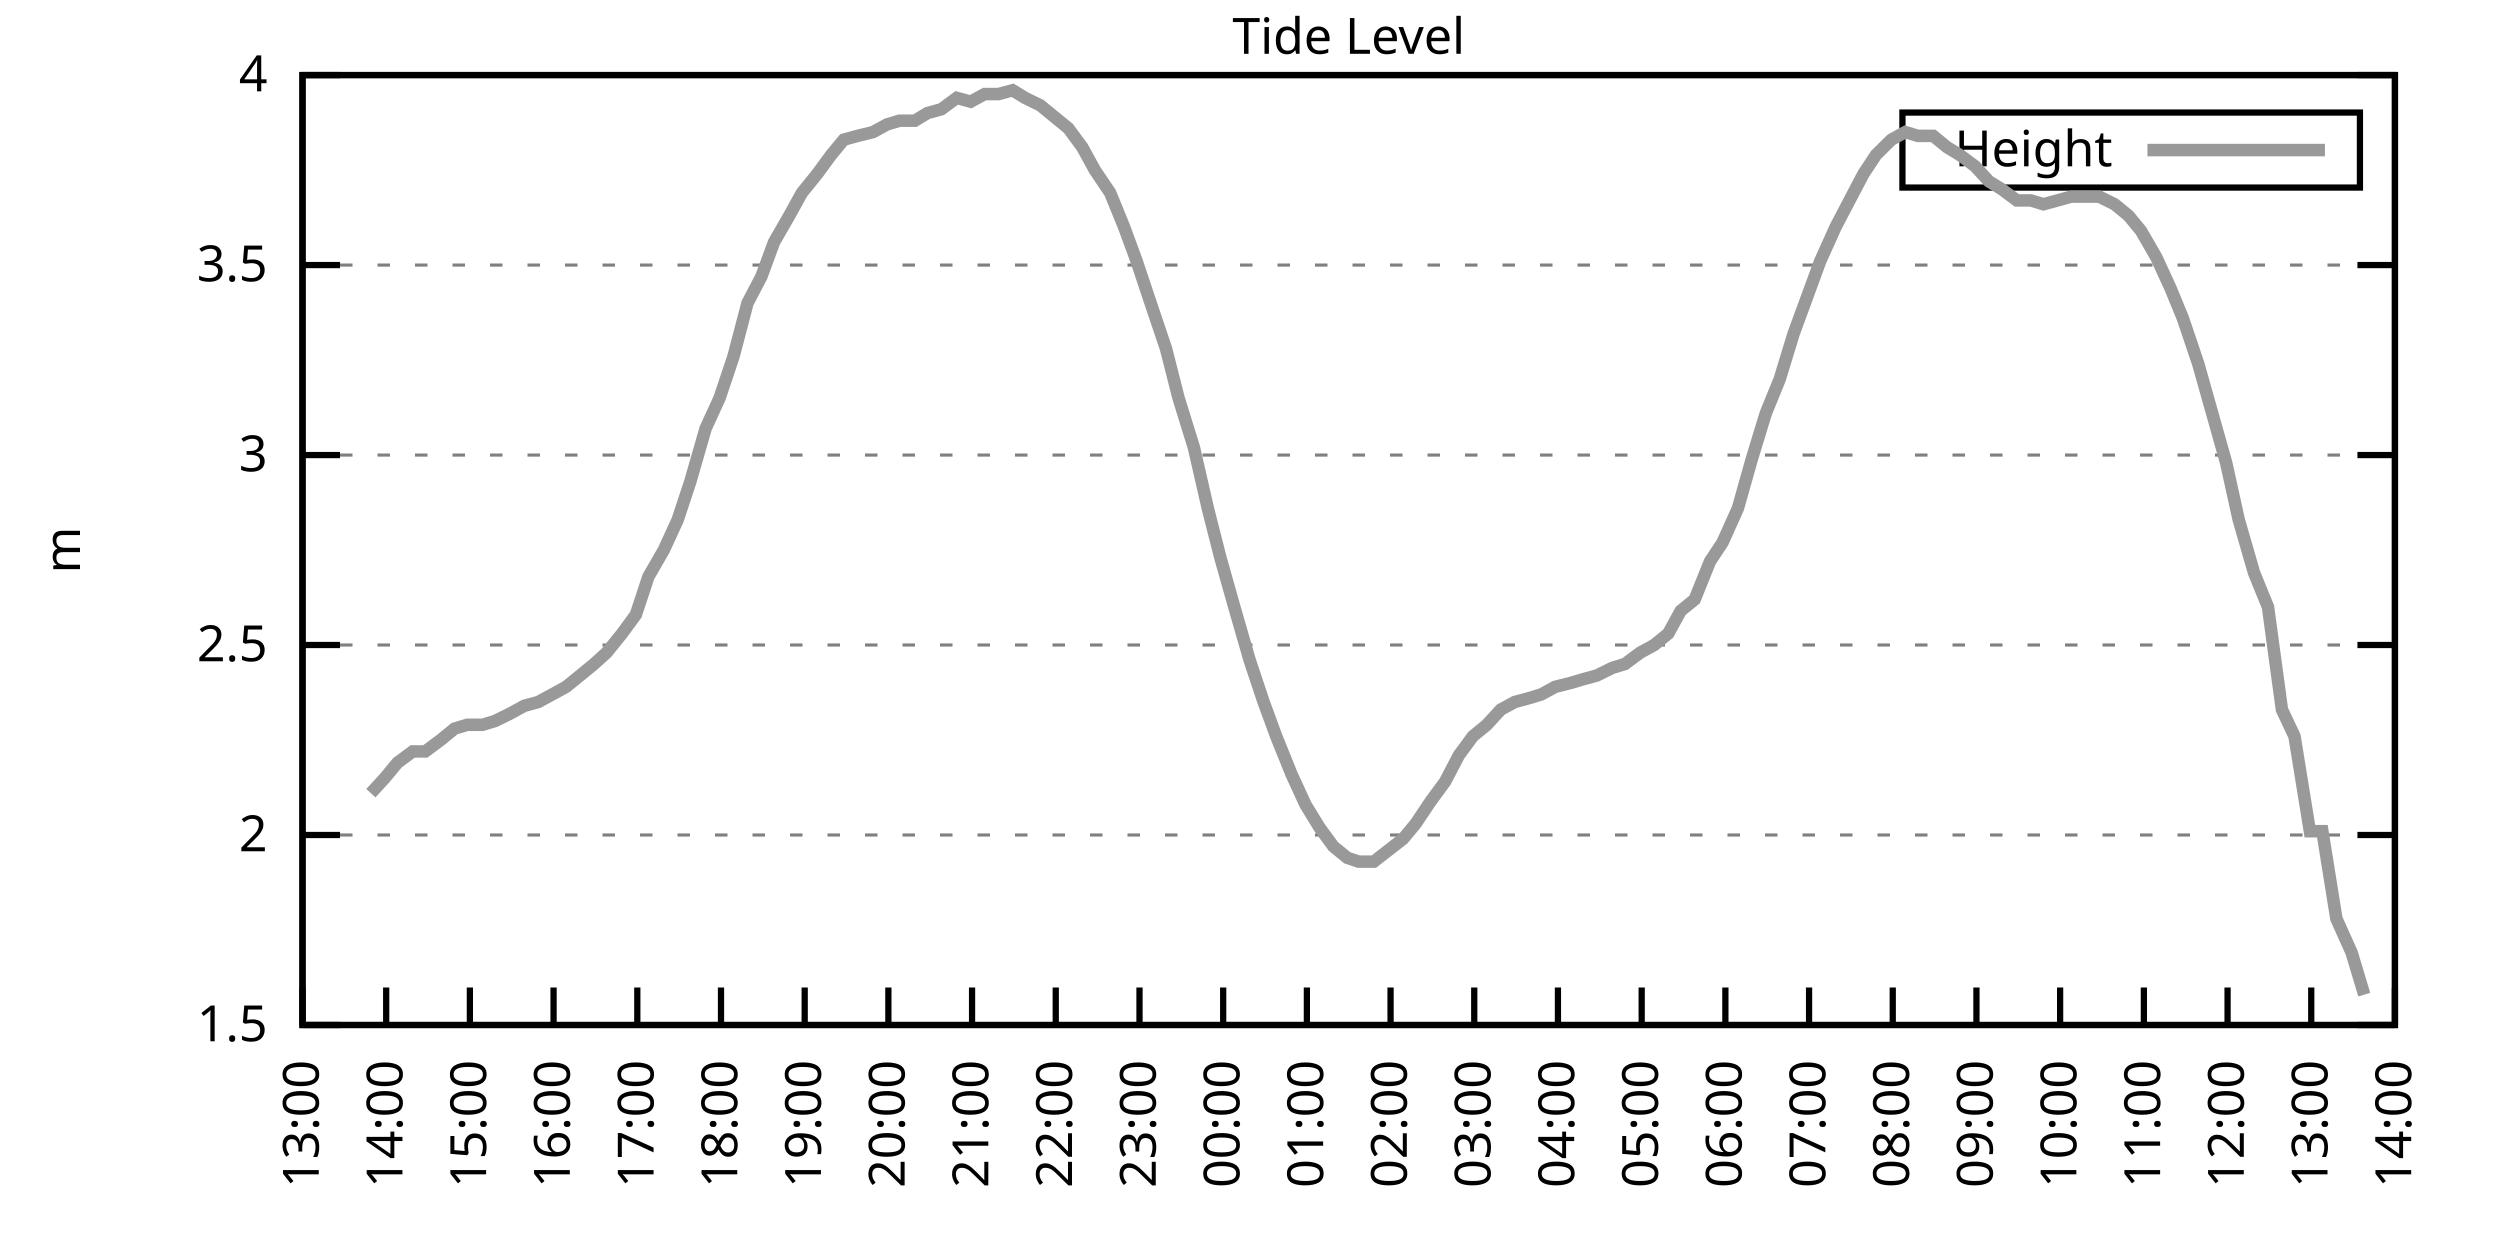
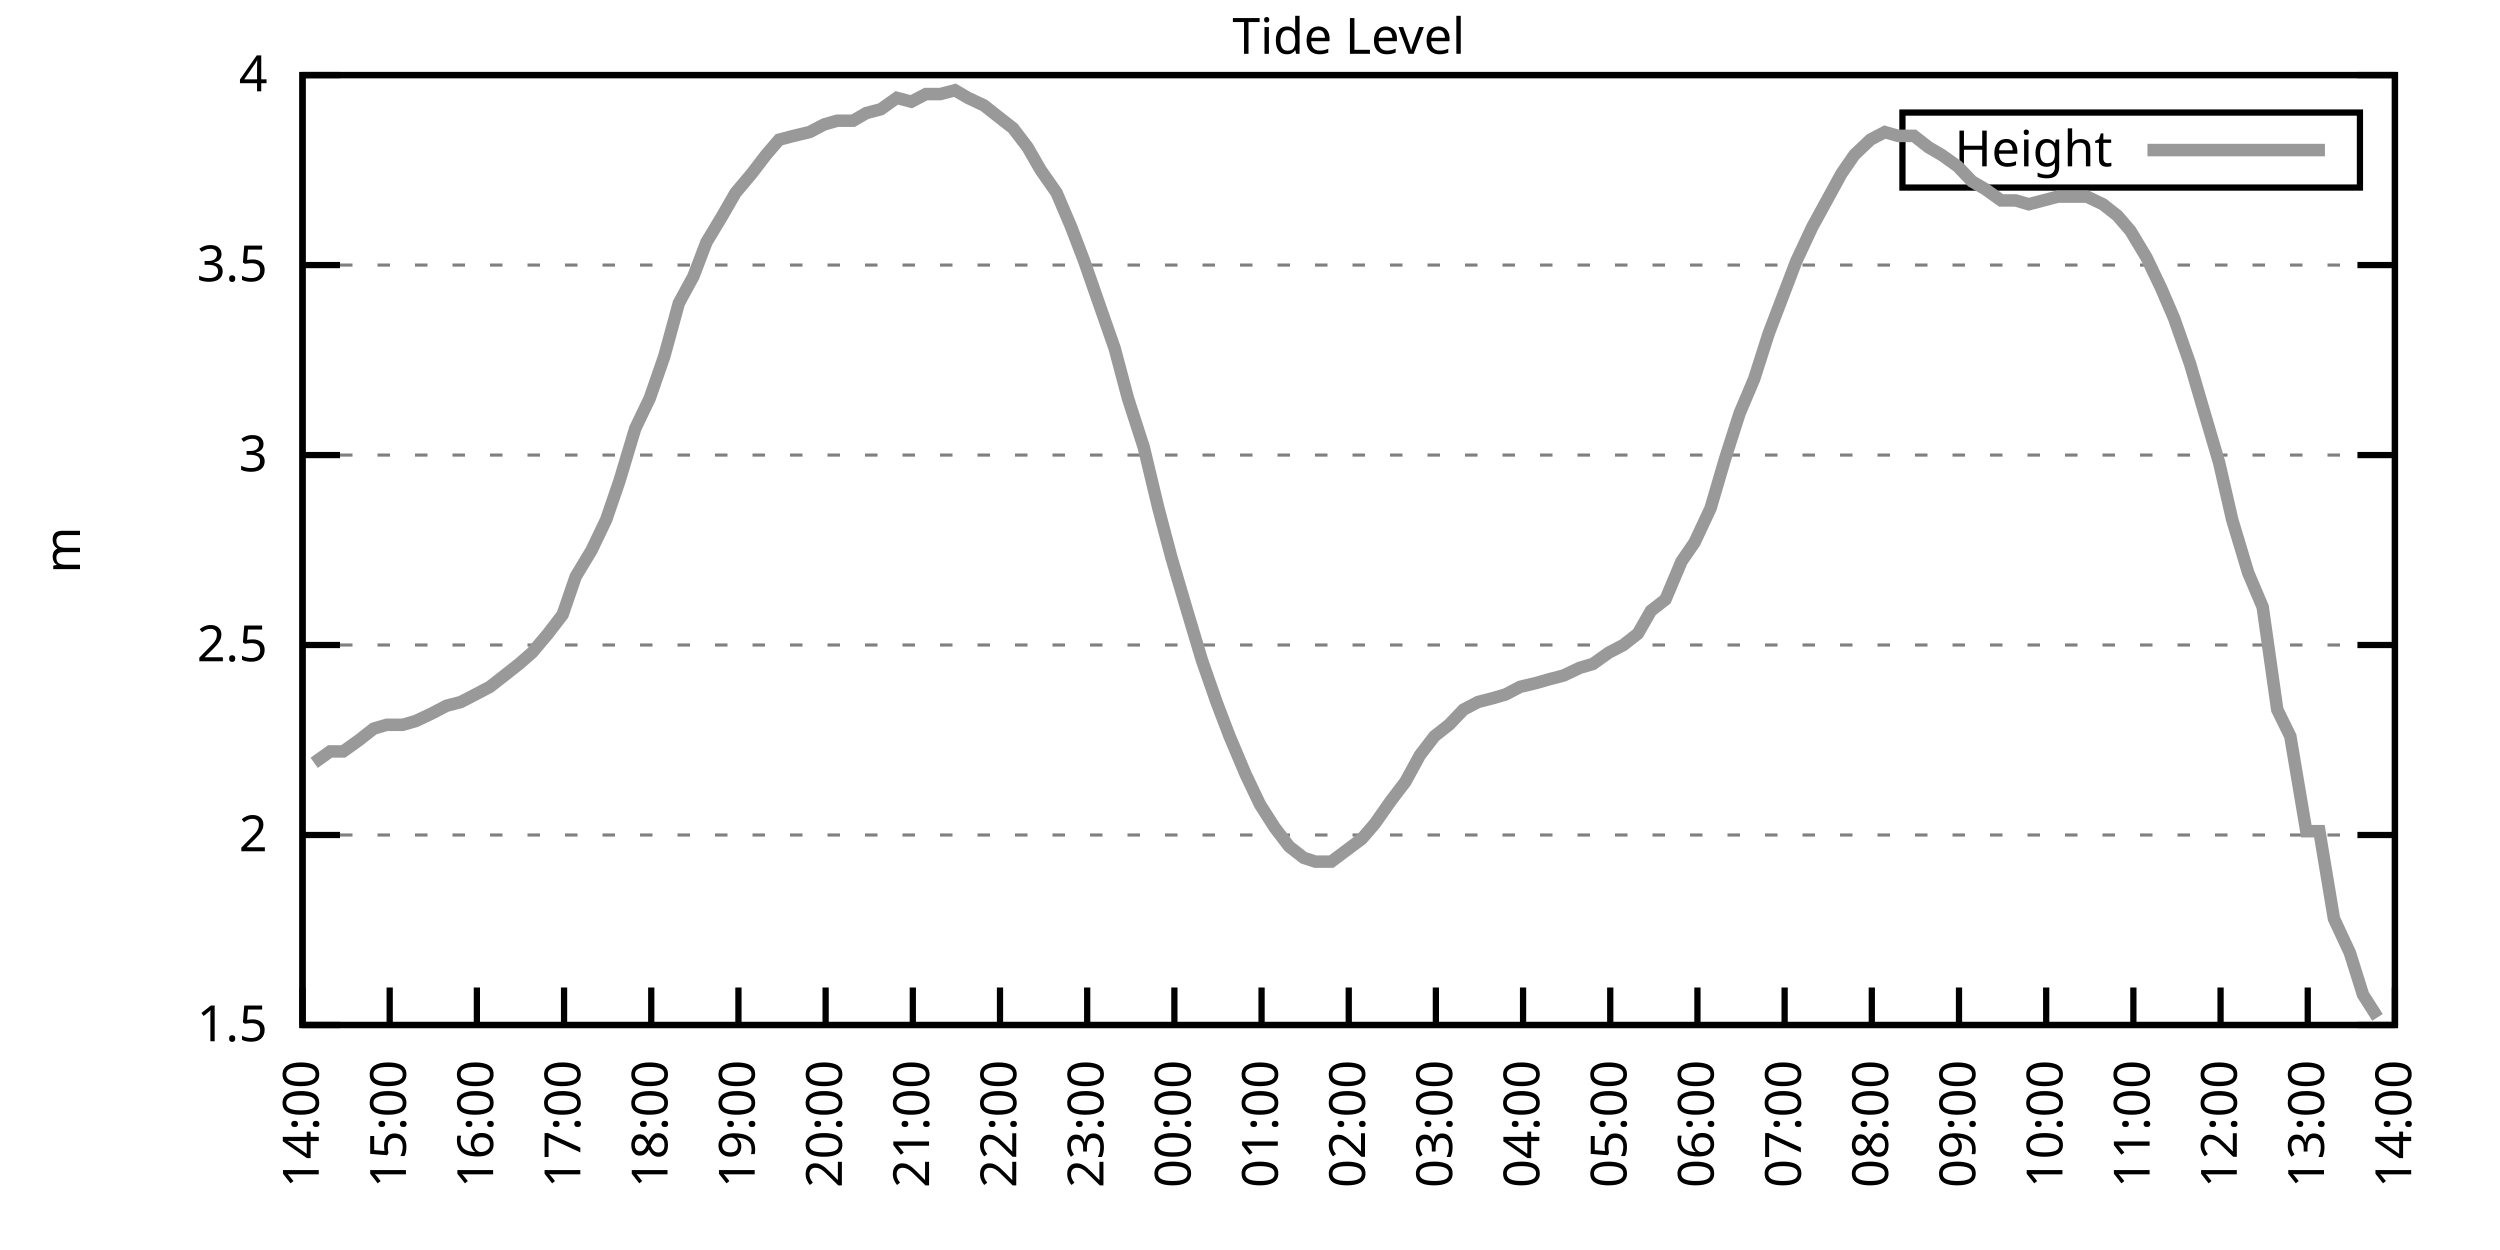
<svg xmlns="http://www.w3.org/2000/svg" xmlns:xlink="http://www.w3.org/1999/xlink" width="400" height="200" viewBox="0 0 400 200">
  <g id="gnuplot_canvas">
    <rect x="0" y="0" width="400" height="200" fill="none" />
    <defs>
      <circle id="gpDot" r="0.5" stroke-width="0.5" stroke="currentColor" />
      <path id="gpPt0" stroke-width="0.333" stroke="currentColor" d="M-1,0 h2 M0,-1 v2" />
      <path id="gpPt1" stroke-width="0.333" stroke="currentColor" d="M-1,-1 L1,1 M1,-1 L-1,1" />
      <path id="gpPt2" stroke-width="0.333" stroke="currentColor" d="M-1,0 L1,0 M0,-1 L0,1 M-1,-1 L1,1 M-1,1 L1,-1" />
      <rect id="gpPt3" stroke-width="0.333" stroke="currentColor" x="-1" y="-1" width="2" height="2" />
      <rect id="gpPt4" stroke-width="0.333" stroke="currentColor" fill="currentColor" x="-1" y="-1" width="2" height="2" />
      <circle id="gpPt5" stroke-width="0.333" stroke="currentColor" cx="0" cy="0" r="1" />
      <use xlink:href="#gpPt5" id="gpPt6" fill="currentColor" stroke="none" />
      <path id="gpPt7" stroke-width="0.333" stroke="currentColor" d="M0,-1.33 L-1.33,0.67 L1.33,0.67 z" />
      <use xlink:href="#gpPt7" id="gpPt8" fill="currentColor" stroke="none" />
      <use xlink:href="#gpPt7" id="gpPt9" stroke="currentColor" transform="rotate(180)" />
      <use xlink:href="#gpPt9" id="gpPt10" fill="currentColor" stroke="none" />
      <use xlink:href="#gpPt3" id="gpPt11" stroke="currentColor" transform="rotate(45)" />
      <use xlink:href="#gpPt11" id="gpPt12" fill="currentColor" stroke="none" />
      <path id="gpPt13" stroke-width="0.333" stroke="currentColor" d="M0,1.330 L1.265,0.411 L0.782,-1.067 L-0.782,-1.076 L-1.265,0.411 z" />
      <use xlink:href="#gpPt13" id="gpPt14" fill="currentColor" stroke="none" />
      <filter id="textbox" filterUnits="objectBoundingBox" x="0" y="0" height="1" width="1">
        <feFlood flood-color="white" flood-opacity="1" result="bgnd" />
        <feComposite in="SourceGraphic" in2="bgnd" operator="atop" />
      </filter>
      <filter id="greybox" filterUnits="objectBoundingBox" x="0" y="0" height="1" width="1">
        <feFlood flood-color="lightgrey" flood-opacity="1" result="grey" />
        <feComposite in="SourceGraphic" in2="grey" operator="atop" />
      </filter>
    </defs>
    <g fill="none" color="white" stroke="currentColor" stroke-width="1.00" stroke-linecap="butt" stroke-linejoin="miter">
</g>
    <g fill="none" color="black" stroke="currentColor" stroke-width="1.00" stroke-linecap="butt" stroke-linejoin="miter">
      <g stroke="none" shape-rendering="crispEdges">
        <polygon fill="rgb(255, 255, 255)" points="48.40,164.00 383.18,164.00 383.18,12.02 48.40,12.02 " />
      </g>
    </g>
    <g fill="none" color="black" stroke="currentColor" stroke-width="1.00" stroke-linecap="butt" stroke-linejoin="miter">
</g>
    <g fill="none" color="black" stroke="black" stroke-width="0.50" stroke-linecap="butt" stroke-linejoin="miter">
</g>
    <g fill="none" color="gray" stroke="currentColor" stroke-width="0.50" stroke-linecap="butt" stroke-linejoin="miter">
      <path stroke="gray" stroke-dasharray="2,4" class="gridline" d="M48.40,164.00 L383.19,164.00  " />
    </g>
    <g fill="none" color="gray" stroke="gray" stroke-width="1.00" stroke-linecap="butt" stroke-linejoin="miter">
</g>
    <g fill="none" color="black" stroke="currentColor" stroke-width="1.00" stroke-linecap="butt" stroke-linejoin="miter">
      <path stroke="black" d="M48.40,164.00 L54.40,164.00 M383.19,164.00 L377.19,164.00  " />
      <g transform="translate(42.80,166.60)" stroke="none" fill="black" font-family="Sans" font-size="8.00" text-anchor="end">
        <text>
          <tspan font-family="Sans"> 1.5</tspan>
        </text>
      </g>
    </g>
    <g fill="none" color="black" stroke="currentColor" stroke-width="1.00" stroke-linecap="butt" stroke-linejoin="miter">
</g>
    <g fill="none" color="black" stroke="black" stroke-width="0.50" stroke-linecap="butt" stroke-linejoin="miter">
</g>
    <g fill="none" color="gray" stroke="currentColor" stroke-width="0.50" stroke-linecap="butt" stroke-linejoin="miter">
      <path stroke="gray" stroke-dasharray="2,4" class="gridline" d="M48.40,133.60 L383.19,133.60  " />
    </g>
    <g fill="none" color="gray" stroke="gray" stroke-width="1.00" stroke-linecap="butt" stroke-linejoin="miter">
</g>
    <g fill="none" color="black" stroke="currentColor" stroke-width="1.00" stroke-linecap="butt" stroke-linejoin="miter">
      <path stroke="black" d="M48.40,133.60 L54.40,133.60 M383.19,133.60 L377.19,133.60  " />
      <g transform="translate(42.80,136.20)" stroke="none" fill="black" font-family="Sans" font-size="8.00" text-anchor="end">
        <text>
          <tspan font-family="Sans"> 2</tspan>
        </text>
      </g>
    </g>
    <g fill="none" color="black" stroke="currentColor" stroke-width="1.00" stroke-linecap="butt" stroke-linejoin="miter">
</g>
    <g fill="none" color="black" stroke="black" stroke-width="0.50" stroke-linecap="butt" stroke-linejoin="miter">
</g>
    <g fill="none" color="gray" stroke="currentColor" stroke-width="0.50" stroke-linecap="butt" stroke-linejoin="miter">
      <path stroke="gray" stroke-dasharray="2,4" class="gridline" d="M48.40,103.20 L383.19,103.20  " />
    </g>
    <g fill="none" color="gray" stroke="gray" stroke-width="1.00" stroke-linecap="butt" stroke-linejoin="miter">
</g>
    <g fill="none" color="black" stroke="currentColor" stroke-width="1.00" stroke-linecap="butt" stroke-linejoin="miter">
      <path stroke="black" d="M48.40,103.20 L54.40,103.20 M383.19,103.20 L377.19,103.20  " />
      <g transform="translate(42.80,105.80)" stroke="none" fill="black" font-family="Sans" font-size="8.00" text-anchor="end">
        <text>
          <tspan font-family="Sans"> 2.5</tspan>
        </text>
      </g>
    </g>
    <g fill="none" color="black" stroke="currentColor" stroke-width="1.00" stroke-linecap="butt" stroke-linejoin="miter">
</g>
    <g fill="none" color="black" stroke="black" stroke-width="0.50" stroke-linecap="butt" stroke-linejoin="miter">
</g>
    <g fill="none" color="gray" stroke="currentColor" stroke-width="0.50" stroke-linecap="butt" stroke-linejoin="miter">
      <path stroke="gray" stroke-dasharray="2,4" class="gridline" d="M48.40,72.81 L383.19,72.81  " />
    </g>
    <g fill="none" color="gray" stroke="gray" stroke-width="1.00" stroke-linecap="butt" stroke-linejoin="miter">
</g>
    <g fill="none" color="black" stroke="currentColor" stroke-width="1.00" stroke-linecap="butt" stroke-linejoin="miter">
      <path stroke="black" d="M48.40,72.81 L54.40,72.81 M383.19,72.81 L377.19,72.81  " />
      <g transform="translate(42.80,75.41)" stroke="none" fill="black" font-family="Sans" font-size="8.00" text-anchor="end">
        <text>
          <tspan font-family="Sans"> 3</tspan>
        </text>
      </g>
    </g>
    <g fill="none" color="black" stroke="currentColor" stroke-width="1.00" stroke-linecap="butt" stroke-linejoin="miter">
</g>
    <g fill="none" color="black" stroke="black" stroke-width="0.50" stroke-linecap="butt" stroke-linejoin="miter">
</g>
    <g fill="none" color="gray" stroke="currentColor" stroke-width="0.50" stroke-linecap="butt" stroke-linejoin="miter">
      <path stroke="gray" stroke-dasharray="2,4" class="gridline" d="M48.40,42.41 L383.19,42.41  " />
    </g>
    <g fill="none" color="gray" stroke="gray" stroke-width="1.00" stroke-linecap="butt" stroke-linejoin="miter">
</g>
    <g fill="none" color="black" stroke="currentColor" stroke-width="1.00" stroke-linecap="butt" stroke-linejoin="miter">
      <path stroke="black" d="M48.40,42.41 L54.40,42.41 M383.19,42.41 L377.19,42.41  " />
      <g transform="translate(42.80,45.01)" stroke="none" fill="black" font-family="Sans" font-size="8.00" text-anchor="end">
        <text>
          <tspan font-family="Sans"> 3.5</tspan>
        </text>
      </g>
    </g>
    <g fill="none" color="black" stroke="currentColor" stroke-width="1.00" stroke-linecap="butt" stroke-linejoin="miter">
</g>
    <g fill="none" color="black" stroke="black" stroke-width="0.50" stroke-linecap="butt" stroke-linejoin="miter">
</g>
    <g fill="none" color="gray" stroke="currentColor" stroke-width="0.50" stroke-linecap="butt" stroke-linejoin="miter">
      <path stroke="gray" stroke-dasharray="2,4" class="gridline" d="M48.40,12.01 L383.19,12.01  " />
    </g>
    <g fill="none" color="gray" stroke="gray" stroke-width="1.00" stroke-linecap="butt" stroke-linejoin="miter">
</g>
    <g fill="none" color="black" stroke="currentColor" stroke-width="1.00" stroke-linecap="butt" stroke-linejoin="miter">
      <path stroke="black" d="M48.40,12.01 L54.40,12.01 M383.19,12.01 L377.19,12.01  " />
      <g transform="translate(42.80,14.61)" stroke="none" fill="black" font-family="Sans" font-size="8.00" text-anchor="end">
        <text>
          <tspan font-family="Sans"> 4</tspan>
        </text>
      </g>
    </g>
    <g fill="none" color="black" stroke="currentColor" stroke-width="1.00" stroke-linecap="butt" stroke-linejoin="miter">
      <path stroke="black" d="M48.40,164.00 L48.40,158.00  " />
      <g transform="translate(51.00,169.60) rotate(270.00)" stroke="none" fill="black" font-family="Sans" font-size="8.00" text-anchor="end">
        <text>
-           <tspan font-family="Sans">13:00</tspan>
-         </text>
-       </g>
-     </g>
-     <g fill="none" color="black" stroke="currentColor" stroke-width="1.00" stroke-linecap="butt" stroke-linejoin="miter">
-       <path stroke="black" d="M61.79,164.00 L61.79,158.00  " />
-       <g transform="translate(64.39,169.60) rotate(270.00)" stroke="none" fill="black" font-family="Sans" font-size="8.00" text-anchor="end">
-         <text>
          <tspan font-family="Sans">14:00</tspan>
        </text>
      </g>
    </g>
    <g fill="none" color="black" stroke="currentColor" stroke-width="1.00" stroke-linecap="butt" stroke-linejoin="miter">
-       <path stroke="black" d="M75.18,164.00 L75.18,158.00  " />
-       <g transform="translate(77.78,169.60) rotate(270.00)" stroke="none" fill="black" font-family="Sans" font-size="8.00" text-anchor="end">
+       <path stroke="black" d="M62.35,164.00 L62.35,158.00  " />
+       <g transform="translate(64.95,169.60) rotate(270.00)" stroke="none" fill="black" font-family="Sans" font-size="8.00" text-anchor="end">
        <text>
          <tspan font-family="Sans">15:00</tspan>
        </text>
      </g>
    </g>
    <g fill="none" color="black" stroke="currentColor" stroke-width="1.00" stroke-linecap="butt" stroke-linejoin="miter">
-       <path stroke="black" d="M88.57,164.00 L88.57,158.00  " />
-       <g transform="translate(91.17,169.60) rotate(270.00)" stroke="none" fill="black" font-family="Sans" font-size="8.00" text-anchor="end">
+       <path stroke="black" d="M76.30,164.00 L76.30,158.00  " />
+       <g transform="translate(78.90,169.60) rotate(270.00)" stroke="none" fill="black" font-family="Sans" font-size="8.00" text-anchor="end">
        <text>
          <tspan font-family="Sans">16:00</tspan>
        </text>
      </g>
    </g>
    <g fill="none" color="black" stroke="currentColor" stroke-width="1.00" stroke-linecap="butt" stroke-linejoin="miter">
-       <path stroke="black" d="M101.97,164.00 L101.97,158.00  " />
-       <g transform="translate(104.57,169.60) rotate(270.00)" stroke="none" fill="black" font-family="Sans" font-size="8.00" text-anchor="end">
+       <path stroke="black" d="M90.25,164.00 L90.25,158.00  " />
+       <g transform="translate(92.85,169.60) rotate(270.00)" stroke="none" fill="black" font-family="Sans" font-size="8.00" text-anchor="end">
        <text>
          <tspan font-family="Sans">17:00</tspan>
        </text>
      </g>
    </g>
    <g fill="none" color="black" stroke="currentColor" stroke-width="1.00" stroke-linecap="butt" stroke-linejoin="miter">
-       <path stroke="black" d="M115.36,164.00 L115.36,158.00  " />
-       <g transform="translate(117.96,169.60) rotate(270.00)" stroke="none" fill="black" font-family="Sans" font-size="8.00" text-anchor="end">
+       <path stroke="black" d="M104.20,164.00 L104.20,158.00  " />
+       <g transform="translate(106.80,169.60) rotate(270.00)" stroke="none" fill="black" font-family="Sans" font-size="8.00" text-anchor="end">
        <text>
          <tspan font-family="Sans">18:00</tspan>
        </text>
      </g>
    </g>
    <g fill="none" color="black" stroke="currentColor" stroke-width="1.00" stroke-linecap="butt" stroke-linejoin="miter">
-       <path stroke="black" d="M128.75,164.00 L128.75,158.00  " />
-       <g transform="translate(131.35,169.60) rotate(270.00)" stroke="none" fill="black" font-family="Sans" font-size="8.00" text-anchor="end">
+       <path stroke="black" d="M118.15,164.00 L118.15,158.00  " />
+       <g transform="translate(120.75,169.60) rotate(270.00)" stroke="none" fill="black" font-family="Sans" font-size="8.00" text-anchor="end">
        <text>
          <tspan font-family="Sans">19:00</tspan>
        </text>
      </g>
    </g>
    <g fill="none" color="black" stroke="currentColor" stroke-width="1.00" stroke-linecap="butt" stroke-linejoin="miter">
-       <path stroke="black" d="M142.14,164.00 L142.14,158.00  " />
-       <g transform="translate(144.74,169.60) rotate(270.00)" stroke="none" fill="black" font-family="Sans" font-size="8.00" text-anchor="end">
+       <path stroke="black" d="M132.10,164.00 L132.10,158.00  " />
+       <g transform="translate(134.70,169.60) rotate(270.00)" stroke="none" fill="black" font-family="Sans" font-size="8.00" text-anchor="end">
        <text>
          <tspan font-family="Sans">20:00</tspan>
        </text>
      </g>
    </g>
    <g fill="none" color="black" stroke="currentColor" stroke-width="1.00" stroke-linecap="butt" stroke-linejoin="miter">
-       <path stroke="black" d="M155.53,164.00 L155.53,158.00  " />
-       <g transform="translate(158.13,169.60) rotate(270.00)" stroke="none" fill="black" font-family="Sans" font-size="8.00" text-anchor="end">
+       <path stroke="black" d="M146.05,164.00 L146.05,158.00  " />
+       <g transform="translate(148.65,169.60) rotate(270.00)" stroke="none" fill="black" font-family="Sans" font-size="8.00" text-anchor="end">
        <text>
          <tspan font-family="Sans">21:00</tspan>
        </text>
      </g>
    </g>
    <g fill="none" color="black" stroke="currentColor" stroke-width="1.00" stroke-linecap="butt" stroke-linejoin="miter">
-       <path stroke="black" d="M168.92,164.00 L168.92,158.00  " />
-       <g transform="translate(171.52,169.60) rotate(270.00)" stroke="none" fill="black" font-family="Sans" font-size="8.00" text-anchor="end">
+       <path stroke="black" d="M160.00,164.00 L160.00,158.00  " />
+       <g transform="translate(162.60,169.60) rotate(270.00)" stroke="none" fill="black" font-family="Sans" font-size="8.00" text-anchor="end">
        <text>
          <tspan font-family="Sans">22:00</tspan>
        </text>
      </g>
    </g>
    <g fill="none" color="black" stroke="currentColor" stroke-width="1.00" stroke-linecap="butt" stroke-linejoin="miter">
-       <path stroke="black" d="M182.32,164.00 L182.32,158.00  " />
-       <g transform="translate(184.92,169.60) rotate(270.00)" stroke="none" fill="black" font-family="Sans" font-size="8.00" text-anchor="end">
+       <path stroke="black" d="M173.95,164.00 L173.95,158.00  " />
+       <g transform="translate(176.55,169.60) rotate(270.00)" stroke="none" fill="black" font-family="Sans" font-size="8.00" text-anchor="end">
        <text>
          <tspan font-family="Sans">23:00</tspan>
        </text>
      </g>
    </g>
    <g fill="none" color="black" stroke="currentColor" stroke-width="1.00" stroke-linecap="butt" stroke-linejoin="miter">
-       <path stroke="black" d="M195.71,164.00 L195.71,158.00  " />
-       <g transform="translate(198.31,169.60) rotate(270.00)" stroke="none" fill="black" font-family="Sans" font-size="8.00" text-anchor="end">
+       <path stroke="black" d="M187.90,164.00 L187.90,158.00  " />
+       <g transform="translate(190.50,169.60) rotate(270.00)" stroke="none" fill="black" font-family="Sans" font-size="8.00" text-anchor="end">
        <text>
          <tspan font-family="Sans">00:00</tspan>
        </text>
      </g>
    </g>
    <g fill="none" color="black" stroke="currentColor" stroke-width="1.00" stroke-linecap="butt" stroke-linejoin="miter">
-       <path stroke="black" d="M209.10,164.00 L209.10,158.00  " />
-       <g transform="translate(211.70,169.60) rotate(270.00)" stroke="none" fill="black" font-family="Sans" font-size="8.00" text-anchor="end">
+       <path stroke="black" d="M201.85,164.00 L201.85,158.00  " />
+       <g transform="translate(204.45,169.60) rotate(270.00)" stroke="none" fill="black" font-family="Sans" font-size="8.00" text-anchor="end">
        <text>
          <tspan font-family="Sans">01:00</tspan>
        </text>
      </g>
    </g>
    <g fill="none" color="black" stroke="currentColor" stroke-width="1.00" stroke-linecap="butt" stroke-linejoin="miter">
-       <path stroke="black" d="M222.49,164.00 L222.49,158.00  " />
-       <g transform="translate(225.09,169.60) rotate(270.00)" stroke="none" fill="black" font-family="Sans" font-size="8.00" text-anchor="end">
+       <path stroke="black" d="M215.80,164.00 L215.80,158.00  " />
+       <g transform="translate(218.40,169.60) rotate(270.00)" stroke="none" fill="black" font-family="Sans" font-size="8.00" text-anchor="end">
        <text>
          <tspan font-family="Sans">02:00</tspan>
        </text>
      </g>
    </g>
    <g fill="none" color="black" stroke="currentColor" stroke-width="1.00" stroke-linecap="butt" stroke-linejoin="miter">
-       <path stroke="black" d="M235.88,164.00 L235.88,158.00  " />
-       <g transform="translate(238.48,169.60) rotate(270.00)" stroke="none" fill="black" font-family="Sans" font-size="8.00" text-anchor="end">
+       <path stroke="black" d="M229.74,164.00 L229.74,158.00  " />
+       <g transform="translate(232.34,169.60) rotate(270.00)" stroke="none" fill="black" font-family="Sans" font-size="8.00" text-anchor="end">
        <text>
          <tspan font-family="Sans">03:00</tspan>
        </text>
      </g>
    </g>
    <g fill="none" color="black" stroke="currentColor" stroke-width="1.00" stroke-linecap="butt" stroke-linejoin="miter">
-       <path stroke="black" d="M249.27,164.00 L249.27,158.00  " />
-       <g transform="translate(251.87,169.60) rotate(270.00)" stroke="none" fill="black" font-family="Sans" font-size="8.00" text-anchor="end">
+       <path stroke="black" d="M243.69,164.00 L243.69,158.00  " />
+       <g transform="translate(246.29,169.60) rotate(270.00)" stroke="none" fill="black" font-family="Sans" font-size="8.00" text-anchor="end">
        <text>
          <tspan font-family="Sans">04:00</tspan>
        </text>
      </g>
    </g>
    <g fill="none" color="black" stroke="currentColor" stroke-width="1.00" stroke-linecap="butt" stroke-linejoin="miter">
-       <path stroke="black" d="M262.67,164.00 L262.67,158.00  " />
-       <g transform="translate(265.27,169.60) rotate(270.00)" stroke="none" fill="black" font-family="Sans" font-size="8.00" text-anchor="end">
+       <path stroke="black" d="M257.64,164.00 L257.64,158.00  " />
+       <g transform="translate(260.24,169.60) rotate(270.00)" stroke="none" fill="black" font-family="Sans" font-size="8.00" text-anchor="end">
        <text>
          <tspan font-family="Sans">05:00</tspan>
        </text>
      </g>
    </g>
    <g fill="none" color="black" stroke="currentColor" stroke-width="1.00" stroke-linecap="butt" stroke-linejoin="miter">
-       <path stroke="black" d="M276.06,164.00 L276.06,158.00  " />
-       <g transform="translate(278.66,169.60) rotate(270.00)" stroke="none" fill="black" font-family="Sans" font-size="8.00" text-anchor="end">
+       <path stroke="black" d="M271.59,164.00 L271.59,158.00  " />
+       <g transform="translate(274.19,169.60) rotate(270.00)" stroke="none" fill="black" font-family="Sans" font-size="8.00" text-anchor="end">
        <text>
          <tspan font-family="Sans">06:00</tspan>
        </text>
      </g>
    </g>
    <g fill="none" color="black" stroke="currentColor" stroke-width="1.00" stroke-linecap="butt" stroke-linejoin="miter">
-       <path stroke="black" d="M289.45,164.00 L289.45,158.00  " />
-       <g transform="translate(292.05,169.60) rotate(270.00)" stroke="none" fill="black" font-family="Sans" font-size="8.00" text-anchor="end">
+       <path stroke="black" d="M285.54,164.00 L285.54,158.00  " />
+       <g transform="translate(288.14,169.60) rotate(270.00)" stroke="none" fill="black" font-family="Sans" font-size="8.00" text-anchor="end">
        <text>
          <tspan font-family="Sans">07:00</tspan>
        </text>
      </g>
    </g>
    <g fill="none" color="black" stroke="currentColor" stroke-width="1.00" stroke-linecap="butt" stroke-linejoin="miter">
-       <path stroke="black" d="M302.84,164.00 L302.84,158.00  " />
-       <g transform="translate(305.44,169.60) rotate(270.00)" stroke="none" fill="black" font-family="Sans" font-size="8.00" text-anchor="end">
+       <path stroke="black" d="M299.49,164.00 L299.49,158.00  " />
+       <g transform="translate(302.09,169.60) rotate(270.00)" stroke="none" fill="black" font-family="Sans" font-size="8.00" text-anchor="end">
        <text>
          <tspan font-family="Sans">08:00</tspan>
        </text>
      </g>
    </g>
    <g fill="none" color="black" stroke="currentColor" stroke-width="1.00" stroke-linecap="butt" stroke-linejoin="miter">
-       <path stroke="black" d="M316.23,164.00 L316.23,158.00  " />
-       <g transform="translate(318.83,169.60) rotate(270.00)" stroke="none" fill="black" font-family="Sans" font-size="8.00" text-anchor="end">
+       <path stroke="black" d="M313.44,164.00 L313.44,158.00  " />
+       <g transform="translate(316.04,169.60) rotate(270.00)" stroke="none" fill="black" font-family="Sans" font-size="8.00" text-anchor="end">
        <text>
          <tspan font-family="Sans">09:00</tspan>
        </text>
      </g>
    </g>
    <g fill="none" color="black" stroke="currentColor" stroke-width="1.00" stroke-linecap="butt" stroke-linejoin="miter">
-       <path stroke="black" d="M329.62,164.00 L329.62,158.00  " />
-       <g transform="translate(332.22,169.60) rotate(270.00)" stroke="none" fill="black" font-family="Sans" font-size="8.00" text-anchor="end">
+       <path stroke="black" d="M327.39,164.00 L327.39,158.00  " />
+       <g transform="translate(329.99,169.60) rotate(270.00)" stroke="none" fill="black" font-family="Sans" font-size="8.00" text-anchor="end">
        <text>
          <tspan font-family="Sans">10:00</tspan>
        </text>
      </g>
    </g>
    <g fill="none" color="black" stroke="currentColor" stroke-width="1.00" stroke-linecap="butt" stroke-linejoin="miter">
-       <path stroke="black" d="M343.02,164.00 L343.02,158.00  " />
-       <g transform="translate(345.62,169.60) rotate(270.00)" stroke="none" fill="black" font-family="Sans" font-size="8.00" text-anchor="end">
+       <path stroke="black" d="M341.34,164.00 L341.34,158.00  " />
+       <g transform="translate(343.94,169.60) rotate(270.00)" stroke="none" fill="black" font-family="Sans" font-size="8.00" text-anchor="end">
        <text>
          <tspan font-family="Sans">11:00</tspan>
        </text>
      </g>
    </g>
    <g fill="none" color="black" stroke="currentColor" stroke-width="1.00" stroke-linecap="butt" stroke-linejoin="miter">
-       <path stroke="black" d="M356.41,164.00 L356.41,158.00  " />
-       <g transform="translate(359.01,169.60) rotate(270.00)" stroke="none" fill="black" font-family="Sans" font-size="8.00" text-anchor="end">
+       <path stroke="black" d="M355.29,164.00 L355.29,158.00  " />
+       <g transform="translate(357.89,169.60) rotate(270.00)" stroke="none" fill="black" font-family="Sans" font-size="8.00" text-anchor="end">
        <text>
          <tspan font-family="Sans">12:00</tspan>
        </text>
      </g>
    </g>
    <g fill="none" color="black" stroke="currentColor" stroke-width="1.00" stroke-linecap="butt" stroke-linejoin="miter">
-       <path stroke="black" d="M369.80,164.00 L369.80,158.00  " />
-       <g transform="translate(372.40,169.60) rotate(270.00)" stroke="none" fill="black" font-family="Sans" font-size="8.00" text-anchor="end">
+       <path stroke="black" d="M369.24,164.00 L369.24,158.00  " />
+       <g transform="translate(371.84,169.60) rotate(270.00)" stroke="none" fill="black" font-family="Sans" font-size="8.00" text-anchor="end">
        <text>
          <tspan font-family="Sans">13:00</tspan>
        </text>
      </g>
    </g>
    <g fill="none" color="black" stroke="currentColor" stroke-width="1.00" stroke-linecap="butt" stroke-linejoin="miter">
      <path stroke="black" d="M383.19,164.00 L383.19,158.00  " />
      <g transform="translate(385.79,169.60) rotate(270.00)" stroke="none" fill="black" font-family="Sans" font-size="8.00" text-anchor="end">
        <text>
          <tspan font-family="Sans">14:00</tspan>
        </text>
      </g>
    </g>
    <g fill="none" color="black" stroke="currentColor" stroke-width="1.00" stroke-linecap="butt" stroke-linejoin="miter">
</g>
    <g fill="none" color="black" stroke="currentColor" stroke-width="1.00" stroke-linecap="butt" stroke-linejoin="miter">
      <path stroke="black" d="M48.40,12.01 L48.40,164.00 L383.19,164.00 L383.19,12.01 L48.40,12.01 Z  " />
    </g>
    <g fill="none" color="black" stroke="currentColor" stroke-width="1.00" stroke-linecap="butt" stroke-linejoin="miter">
</g>
    <g fill="none" color="black" stroke="currentColor" stroke-width="1.00" stroke-linecap="butt" stroke-linejoin="miter">
      <path stroke="black" d="M304.39,30.01 L304.39,18.01 L377.59,18.01 L377.59,30.01 L304.39,30.01 Z  " />
    </g>
    <g id="Tide_level_plot_1">
      <g fill="none" color="white" stroke="black" stroke-width="2.00" stroke-linecap="butt" stroke-linejoin="miter">
</g>
      <g fill="none" color="black" stroke="currentColor" stroke-width="2.00" stroke-linecap="butt" stroke-linejoin="miter">
        <g transform="translate(337.99,26.61)" stroke="none" fill="black" font-family="Sans" font-size="8.00" text-anchor="end">
          <text>
            <tspan font-family="Sans">Height</tspan>
          </text>
        </g>
      </g>
      <g fill="none" color="black" stroke="currentColor" stroke-width="2.00" stroke-linecap="butt" stroke-linejoin="miter">
-         <path stroke="rgb(153, 153, 153)" d="M343.59,24.01 L371.99,24.01 M59.34,126.91 L61.57,124.48 L63.58,122.05 L66.03,120.23 L68.04,120.23 L70.50,118.40   L72.73,116.58 L74.74,115.97 L77.19,115.97 L79.20,115.36 L81.66,114.15 L83.89,112.93 L86.12,112.32 L88.35,111.11   L90.58,109.89 L92.82,108.07 L95.05,106.24 L97.06,104.42 L99.51,101.38 L101.74,98.34 L103.75,92.26 L106.21,88.00   L108.44,83.14 L110.45,77.06 L112.90,68.55 L115.13,63.69 L117.37,57.00 L119.60,48.49 L121.83,44.23 L123.84,38.76   L126.29,34.50 L128.30,30.86 L130.76,27.82 L132.99,24.78 L135.00,22.35 L137.23,21.74 L139.69,21.13 L141.92,19.91   L143.93,19.31 L146.38,19.31 L148.39,18.09 L150.62,17.48 L153.08,15.66 L155.31,16.27 L157.54,15.05 L159.77,15.05   L162.01,14.44 L164.01,15.66 L166.47,16.87 L168.70,18.70 L170.93,20.52 L173.17,23.56 L175.17,27.21 L177.63,30.86   L179.86,36.33 L181.87,41.80 L184.10,48.49 L186.56,55.78 L188.57,63.69 L191.02,71.59 L193.25,81.32 L195.26,89.22   L197.49,97.12 L199.95,105.64 L202.18,112.32 L204.19,117.80 L206.64,123.87 L208.88,128.74 L211.11,132.39 L213.34,135.43   L215.57,137.25 L217.36,137.86 L219.81,137.86 L224.50,134.21 L226.51,131.78 L228.96,128.13 L231.20,125.09 L233.43,120.83   L235.66,117.80 L237.89,115.97 L240.12,113.54 L242.36,112.32 L244.59,111.72 L246.60,111.11 L248.83,109.89 L251.28,109.28   L253.29,108.68 L255.52,108.07 L257.98,106.85 L259.99,106.24 L262.44,104.42 L264.67,103.20 L266.91,101.38 L268.92,97.73   L271.15,95.91 L273.60,89.83 L275.61,86.79 L278.07,81.32 L280.30,73.41 L282.53,66.12 L284.76,60.65 L286.99,53.35   L289.00,47.88 L291.23,41.80 L293.69,36.33 L295.92,32.07 L298.15,27.82 L300.16,24.78 L302.62,22.35 L304.85,21.13   L306.86,21.74 L309.31,21.74 L311.54,23.56 L313.55,24.78 L316.01,26.60 L318.24,29.03 L320.25,30.25 L322.70,32.07   L324.94,32.07 L326.95,32.68 L329.18,32.07 L331.41,31.46 L333.64,31.46 L335.87,31.46 L338.33,32.68 L340.56,34.50   L342.57,36.94 L345.02,41.19 L347.26,46.06 L349.26,50.92 L351.72,58.21 L353.95,66.12 L356.18,74.02 L358.19,83.14   L360.65,91.65 L362.88,97.12 L365.11,113.54 L367.12,117.80 L369.58,132.99 L371.58,132.99 L373.82,146.98 L376.27,152.45   L378.28,159.14  " />
+         <path stroke="rgb(153, 153, 153)" d="M343.59,24.01 L371.99,24.01 M50.26,122.05 L52.82,120.23 L54.91,120.23 L57.47,118.40 L59.79,116.58 L61.88,115.97   L64.44,115.97 L66.53,115.36 L69.09,114.15 L71.42,112.93 L73.74,112.32 L76.07,111.11 L78.39,109.89 L80.72,108.07   L83.04,106.24 L85.13,104.42 L87.69,101.38 L90.02,98.34 L92.11,92.26 L94.67,88.00 L96.99,83.14 L99.08,77.06   L101.64,68.55 L103.97,63.69 L106.29,57.00 L108.62,48.49 L110.94,44.23 L113.03,38.76 L115.59,34.50 L117.68,30.86   L120.24,27.82 L122.57,24.78 L124.66,22.35 L126.98,21.74 L129.54,21.13 L131.87,19.91 L133.96,19.31 L136.51,19.31   L138.61,18.09 L140.93,17.48 L143.49,15.66 L145.81,16.27 L148.14,15.05 L150.46,15.05 L152.79,14.44 L154.88,15.66   L157.44,16.87 L159.76,18.70 L162.09,20.52 L164.41,23.56 L166.51,27.21 L169.06,30.86 L171.39,36.33 L173.48,41.80   L175.81,48.49 L178.36,55.78 L180.46,63.69 L183.01,71.59 L185.34,81.32 L187.43,89.22 L189.76,97.12 L192.31,105.64   L194.64,112.32 L196.73,117.80 L199.29,123.87 L201.61,128.74 L203.94,132.39 L206.26,135.43 L208.59,137.25 L210.45,137.86   L213.01,137.86 L217.89,134.21 L219.98,131.78 L222.54,128.13 L224.86,125.09 L227.19,120.83 L229.51,117.80 L231.84,115.97   L234.16,113.54 L236.49,112.32 L238.81,111.72 L240.90,111.11 L243.23,109.89 L245.79,109.28 L247.88,108.68 L250.20,108.07   L252.76,106.85 L254.85,106.24 L257.41,104.42 L259.74,103.20 L262.06,101.38 L264.15,97.73 L266.48,95.91 L269.04,89.83   L271.13,86.79 L273.69,81.32 L276.01,73.41 L278.34,66.12 L280.66,60.65 L282.99,53.35 L285.08,47.88 L287.40,41.80   L289.96,36.33 L292.29,32.07 L294.61,27.82 L296.70,24.78 L299.26,22.35 L301.58,21.13 L303.68,21.74 L306.23,21.74   L308.56,23.56 L310.65,24.78 L313.21,26.60 L315.53,29.03 L317.63,30.25 L320.18,32.07 L322.51,32.07 L324.60,32.68   L326.93,32.07 L329.25,31.46 L331.58,31.46 L333.90,31.46 L336.46,32.68 L338.78,34.50 L340.88,36.94 L343.43,41.19   L345.76,46.06 L347.85,50.92 L350.41,58.21 L352.73,66.12 L355.06,74.02 L357.15,83.14 L359.71,91.65 L362.03,97.12   L364.36,113.54 L366.45,117.80 L369.01,132.99 L371.10,132.99 L373.43,146.98 L375.98,152.45 L378.08,159.14 L380.40,162.78    " />
      </g>
    </g>
    <g fill="none" color="black" stroke="currentColor" stroke-width="2.00" stroke-linecap="butt" stroke-linejoin="miter">
</g>
    <g fill="none" color="black" stroke="black" stroke-width="1.00" stroke-linecap="butt" stroke-linejoin="miter">
</g>
    <g fill="none" color="black" stroke="currentColor" stroke-width="1.00" stroke-linecap="butt" stroke-linejoin="miter">
      <path stroke="black" d="M48.40,12.01 L48.40,164.00 L383.19,164.00 L383.19,12.01 L48.40,12.01 Z  " />
      <g transform="translate(12.80,88.01) rotate(270.00)" stroke="none" fill="black" font-family="Sans" font-size="8.00" text-anchor="middle">
        <text>
          <tspan font-family="Sans">m</tspan>
        </text>
      </g>
    </g>
    <g fill="none" color="black" stroke="currentColor" stroke-width="1.00" stroke-linecap="butt" stroke-linejoin="miter">
</g>
    <g fill="none" color="black" stroke="currentColor" stroke-width="1.00" stroke-linecap="butt" stroke-linejoin="miter">
      <g transform="translate(215.79,8.61)" stroke="none" fill="black" font-family="Sans" font-size="8.00" text-anchor="middle">
        <text>
          <tspan font-family="Sans">Tide Level</tspan>
        </text>
      </g>
    </g>
    <g fill="none" color="black" stroke="currentColor" stroke-width="1.00" stroke-linecap="butt" stroke-linejoin="miter">
</g>
  </g>
</svg>
